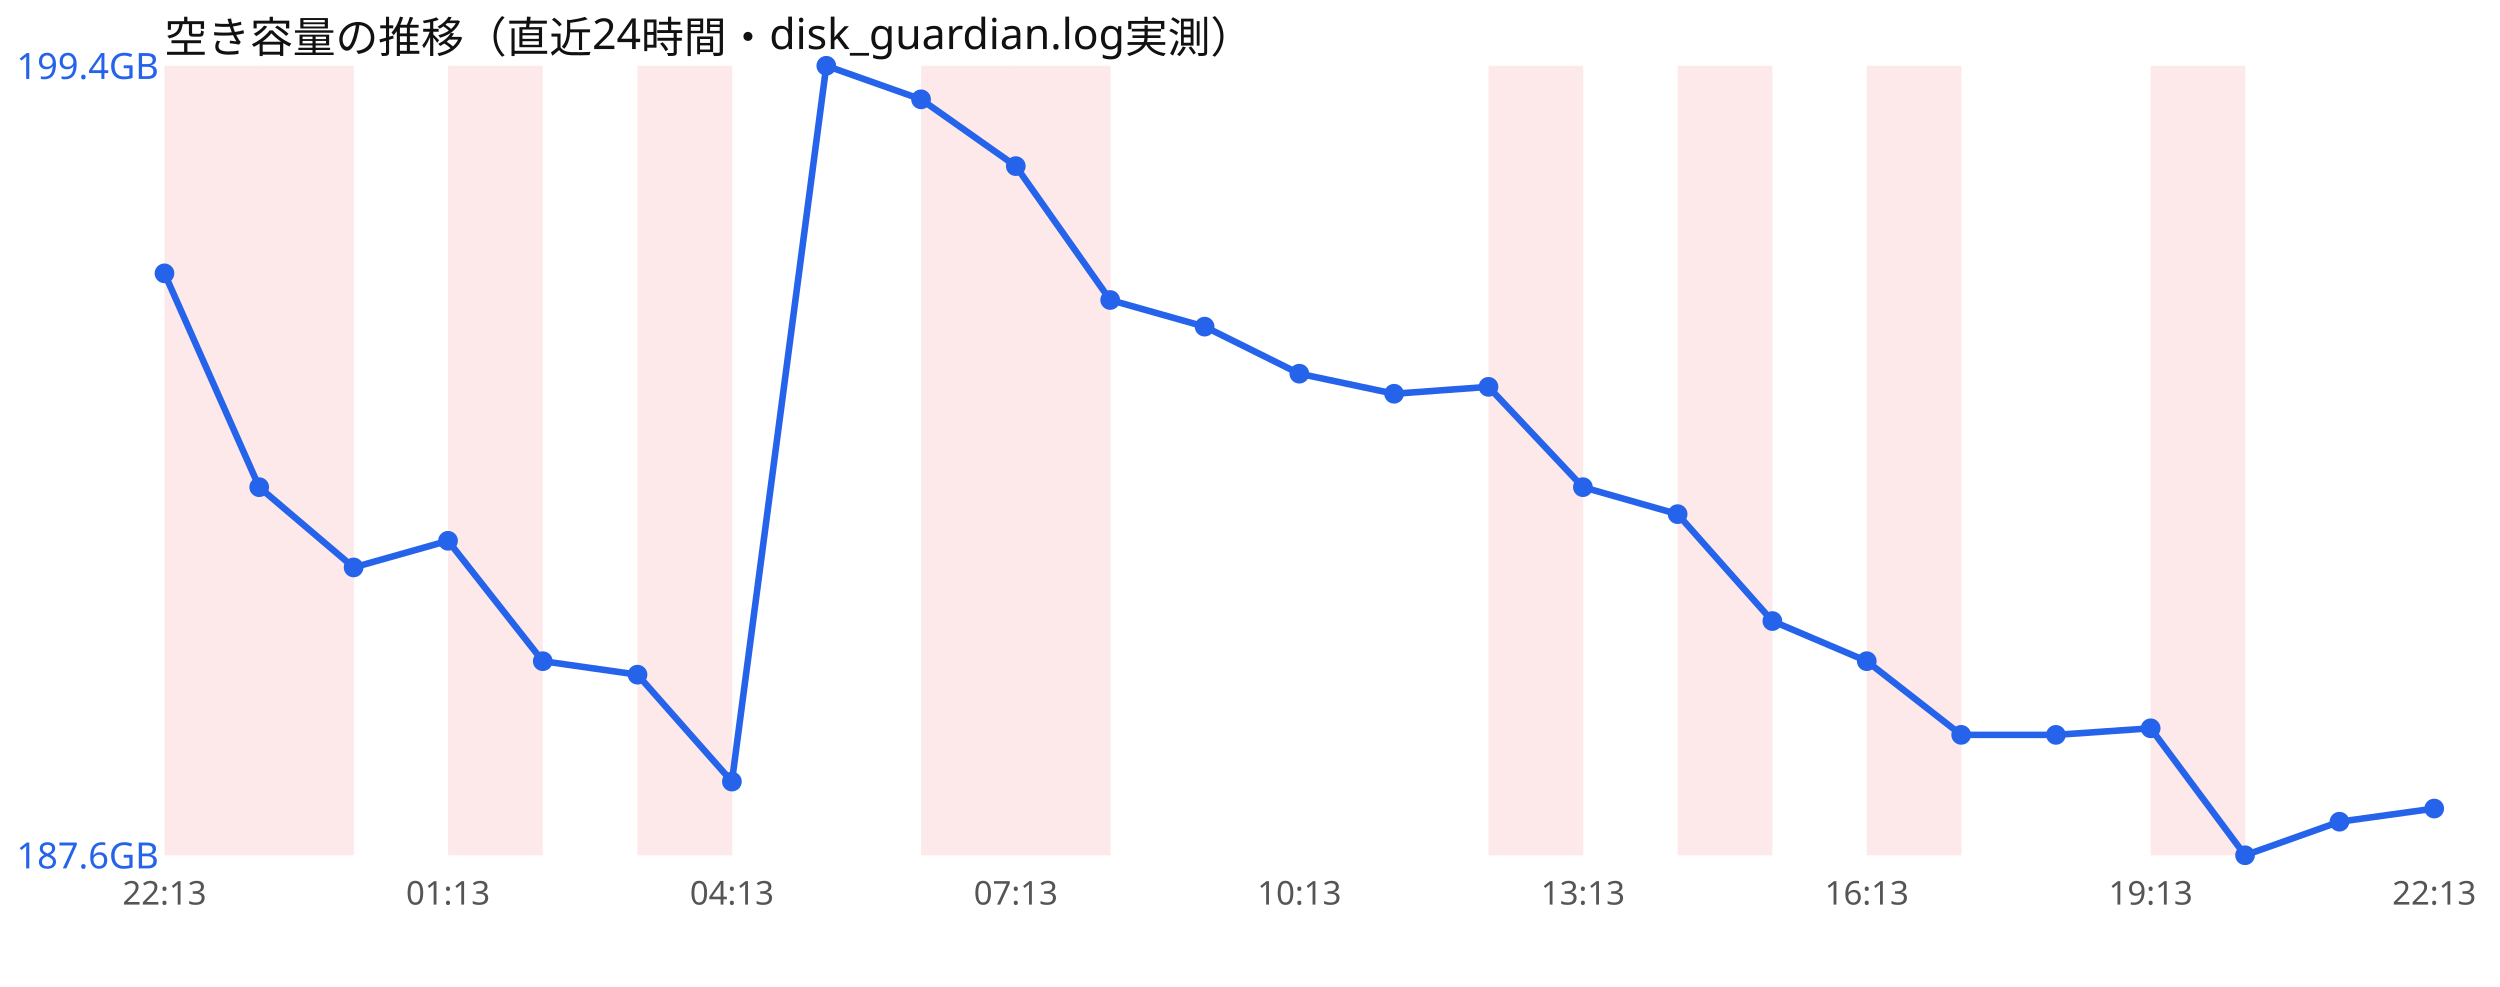
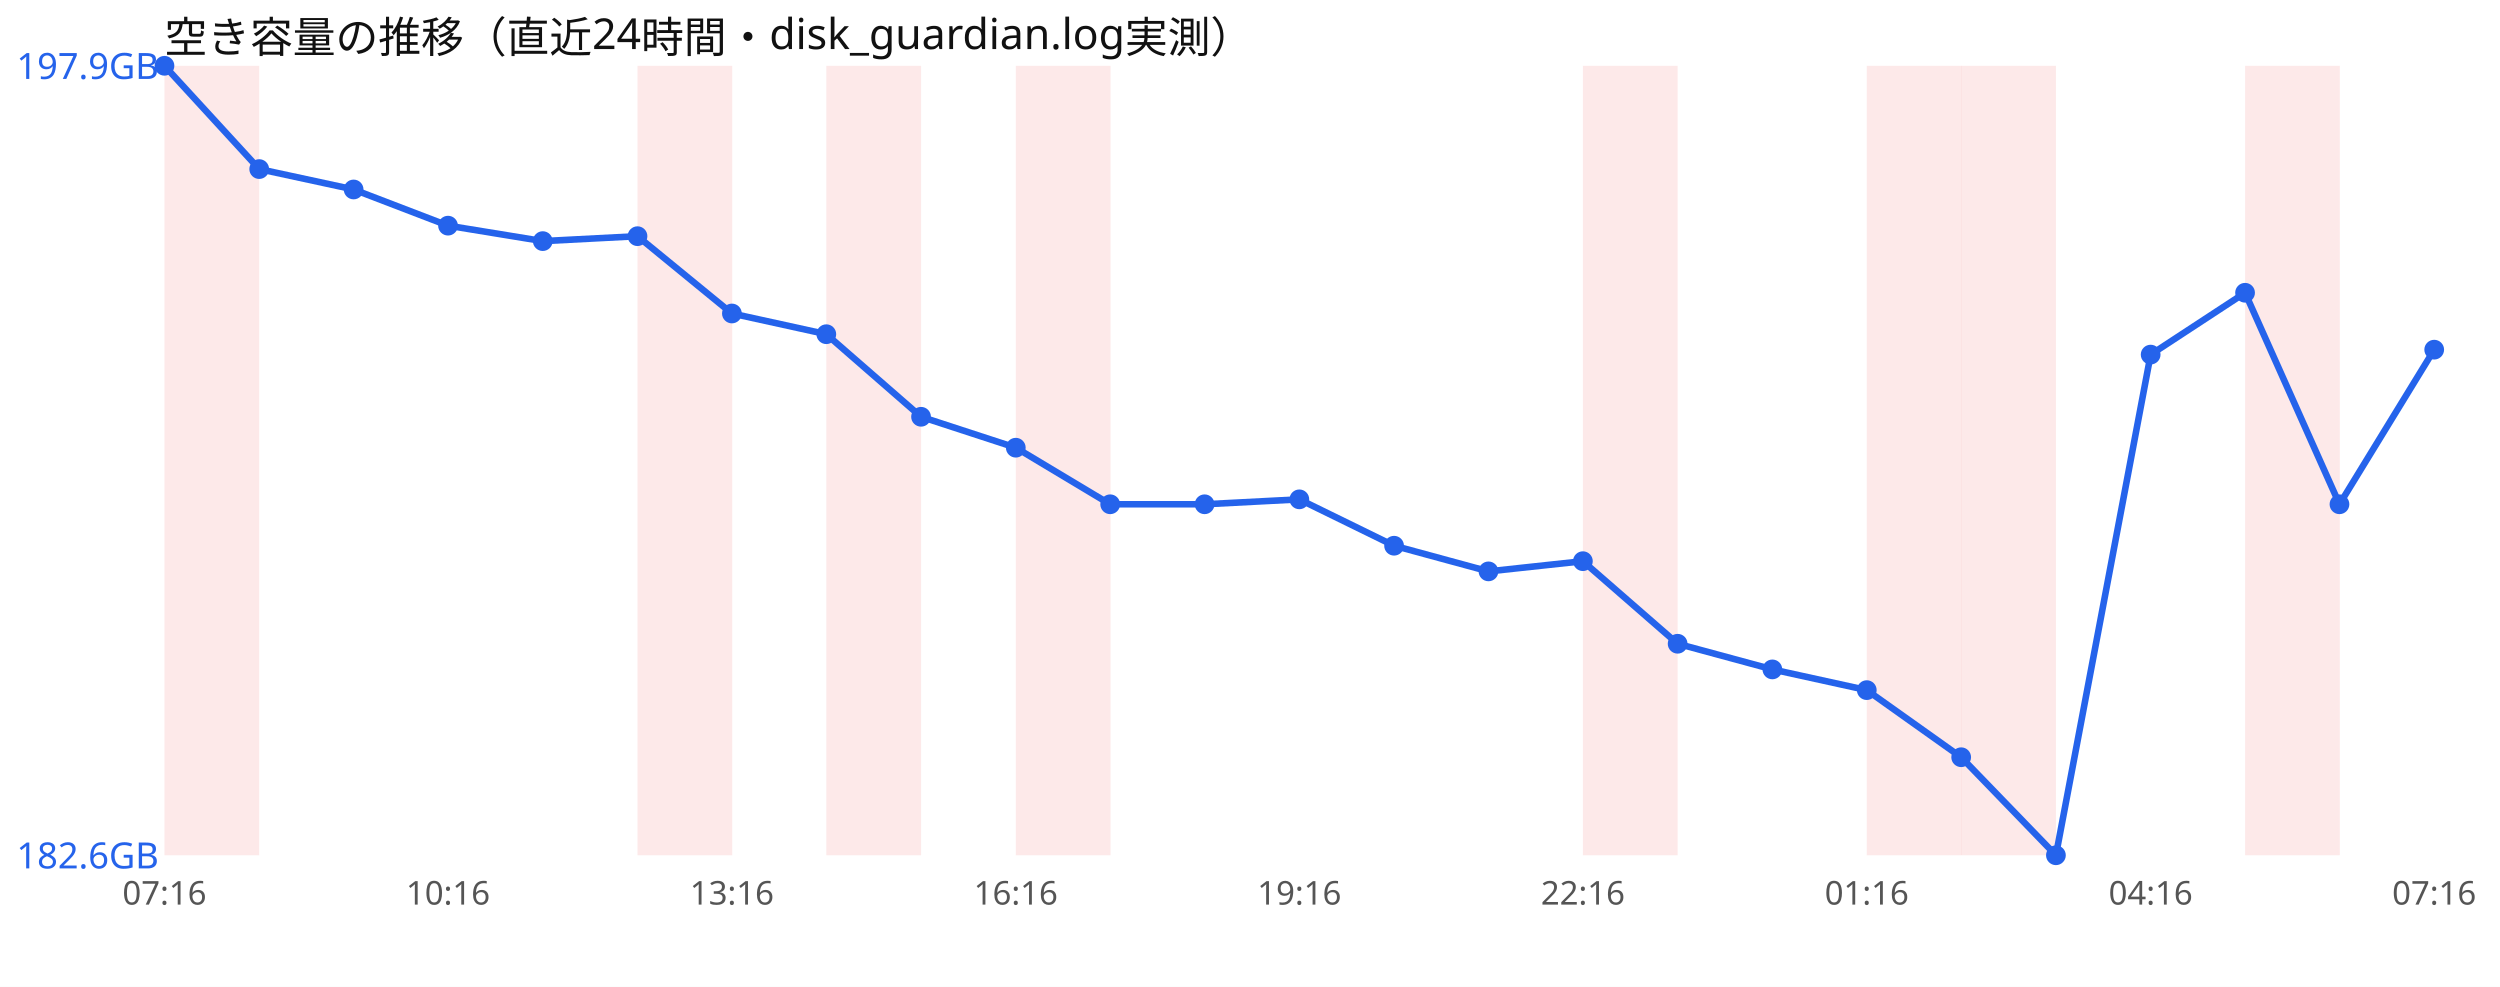
<svg xmlns="http://www.w3.org/2000/svg" width="760" height="300" viewBox="0 0 760 300" font-family="sans-serif">
  <rect width="760" height="300" fill="#ffffff" />
  <text x="50" y="16" font-size="13" fill="#111">空き容量の推移（直近24時間・disk_guardian.log実測）</text>
  <rect x="50.0" y="20" width="28.8" height="240" fill="#ef4444" opacity="0.12" />
-   <rect x="78.8" y="20" width="28.8" height="240" fill="#ef4444" opacity="0.12" />
-   <rect x="136.2" y="20" width="28.8" height="240" fill="#ef4444" opacity="0.12" />
  <rect x="193.8" y="20" width="28.8" height="240" fill="#ef4444" opacity="0.12" />
-   <rect x="280.0" y="20" width="28.8" height="240" fill="#ef4444" opacity="0.12" />
+   <rect x="251.2" y="20" width="28.8" height="240" fill="#ef4444" opacity="0.12" />
  <rect x="308.8" y="20" width="28.8" height="240" fill="#ef4444" opacity="0.12" />
-   <rect x="452.5" y="20" width="28.8" height="240" fill="#ef4444" opacity="0.12" />
-   <rect x="510.0" y="20" width="28.8" height="240" fill="#ef4444" opacity="0.12" />
+   <rect x="481.2" y="20" width="28.8" height="240" fill="#ef4444" opacity="0.12" />
  <rect x="567.5" y="20" width="28.8" height="240" fill="#ef4444" opacity="0.12" />
-   <rect x="653.8" y="20" width="28.8" height="240" fill="#ef4444" opacity="0.12" />
-   <polyline points="50.0,83.1 78.8,148.1 107.5,172.5 136.2,164.4 165.0,201.0 193.8,205.1 222.5,237.6 251.2,20.0 280.0,30.2 308.8,50.5 337.5,91.2 366.2,99.3 395.0,113.6 423.8,119.7 452.5,117.6 481.2,148.1 510.0,156.3 538.8,188.8 567.5,201.0 596.2,223.4 625.0,223.4 653.8,221.4 682.5,260.0 711.2,249.8 740.0,245.8" fill="none" stroke="#2563eb" stroke-width="2" />
-   <circle cx="50.0" cy="83.1" r="3" fill="#2563eb" />
-   <circle cx="78.8" cy="148.1" r="3" fill="#2563eb" />
-   <circle cx="107.5" cy="172.5" r="3" fill="#2563eb" />
-   <circle cx="136.2" cy="164.4" r="3" fill="#2563eb" />
-   <circle cx="165.0" cy="201.0" r="3" fill="#2563eb" />
-   <circle cx="193.8" cy="205.1" r="3" fill="#2563eb" />
-   <circle cx="222.5" cy="237.6" r="3" fill="#2563eb" />
-   <circle cx="251.2" cy="20.0" r="3" fill="#2563eb" />
-   <circle cx="280.0" cy="30.2" r="3" fill="#2563eb" />
-   <circle cx="308.8" cy="50.5" r="3" fill="#2563eb" />
-   <circle cx="337.5" cy="91.2" r="3" fill="#2563eb" />
-   <circle cx="366.2" cy="99.3" r="3" fill="#2563eb" />
-   <circle cx="395.0" cy="113.6" r="3" fill="#2563eb" />
-   <circle cx="423.8" cy="119.7" r="3" fill="#2563eb" />
-   <circle cx="452.5" cy="117.6" r="3" fill="#2563eb" />
-   <circle cx="481.2" cy="148.1" r="3" fill="#2563eb" />
-   <circle cx="510.0" cy="156.3" r="3" fill="#2563eb" />
-   <circle cx="538.8" cy="188.8" r="3" fill="#2563eb" />
-   <circle cx="567.5" cy="201.0" r="3" fill="#2563eb" />
-   <circle cx="596.2" cy="223.4" r="3" fill="#2563eb" />
-   <circle cx="625.0" cy="223.4" r="3" fill="#2563eb" />
-   <circle cx="653.8" cy="221.4" r="3" fill="#2563eb" />
-   <circle cx="682.5" cy="260.0" r="3" fill="#2563eb" />
-   <circle cx="711.2" cy="249.8" r="3" fill="#2563eb" />
-   <circle cx="740.0" cy="245.8" r="3" fill="#2563eb" />
-   <text x="5" y="24.0" font-size="11" fill="#2563eb">199.4GB</text>
-   <text x="5" y="264.0" font-size="11" fill="#2563eb">187.6GB</text>
-   <text x="50.0" y="275" font-size="10" fill="#555" text-anchor="middle">22:13</text>
-   <text x="136.2" y="275" font-size="10" fill="#555" text-anchor="middle">01:13</text>
-   <text x="222.5" y="275" font-size="10" fill="#555" text-anchor="middle">04:13</text>
-   <text x="308.8" y="275" font-size="10" fill="#555" text-anchor="middle">07:13</text>
-   <text x="395.0" y="275" font-size="10" fill="#555" text-anchor="middle">10:13</text>
-   <text x="481.2" y="275" font-size="10" fill="#555" text-anchor="middle">13:13</text>
-   <text x="567.5" y="275" font-size="10" fill="#555" text-anchor="middle">16:13</text>
-   <text x="653.8" y="275" font-size="10" fill="#555" text-anchor="middle">19:13</text>
-   <text x="740.0" y="275" font-size="10" fill="#555" text-anchor="middle">22:13</text>
+   <rect x="596.2" y="20" width="28.8" height="240" fill="#ef4444" opacity="0.12" />
+   <rect x="682.5" y="20" width="28.8" height="240" fill="#ef4444" opacity="0.12" />
+   <polyline points="50.0,20.0 78.8,51.4 107.5,57.6 136.2,68.6 165.0,73.3 193.8,71.8 222.5,95.3 251.2,101.6 280.0,126.7 308.8,136.1 337.5,153.3 366.2,153.3 395.0,151.8 423.8,165.9 452.5,173.7 481.2,170.6 510.0,195.7 538.8,203.5 567.5,209.8 596.2,230.2 625.0,260.0 653.8,107.8 682.5,89.0 711.2,153.3 740.0,106.3" fill="none" stroke="#2563eb" stroke-width="2" />
+   <circle cx="50.0" cy="20.0" r="3" fill="#2563eb" />
+   <circle cx="78.8" cy="51.4" r="3" fill="#2563eb" />
+   <circle cx="107.5" cy="57.6" r="3" fill="#2563eb" />
+   <circle cx="136.2" cy="68.6" r="3" fill="#2563eb" />
+   <circle cx="165.0" cy="73.3" r="3" fill="#2563eb" />
+   <circle cx="193.8" cy="71.8" r="3" fill="#2563eb" />
+   <circle cx="222.5" cy="95.3" r="3" fill="#2563eb" />
+   <circle cx="251.2" cy="101.6" r="3" fill="#2563eb" />
+   <circle cx="280.0" cy="126.7" r="3" fill="#2563eb" />
+   <circle cx="308.8" cy="136.1" r="3" fill="#2563eb" />
+   <circle cx="337.5" cy="153.3" r="3" fill="#2563eb" />
+   <circle cx="366.2" cy="153.3" r="3" fill="#2563eb" />
+   <circle cx="395.0" cy="151.8" r="3" fill="#2563eb" />
+   <circle cx="423.8" cy="165.9" r="3" fill="#2563eb" />
+   <circle cx="452.5" cy="173.7" r="3" fill="#2563eb" />
+   <circle cx="481.2" cy="170.6" r="3" fill="#2563eb" />
+   <circle cx="510.0" cy="195.7" r="3" fill="#2563eb" />
+   <circle cx="538.8" cy="203.5" r="3" fill="#2563eb" />
+   <circle cx="567.5" cy="209.8" r="3" fill="#2563eb" />
+   <circle cx="596.2" cy="230.2" r="3" fill="#2563eb" />
+   <circle cx="625.0" cy="260.0" r="3" fill="#2563eb" />
+   <circle cx="653.8" cy="107.8" r="3" fill="#2563eb" />
+   <circle cx="682.5" cy="89.0" r="3" fill="#2563eb" />
+   <circle cx="711.2" cy="153.3" r="3" fill="#2563eb" />
+   <circle cx="740.0" cy="106.3" r="3" fill="#2563eb" />
+   <text x="5" y="24.0" font-size="11" fill="#2563eb">197.9GB</text>
+   <text x="5" y="264.0" font-size="11" fill="#2563eb">182.6GB</text>
+   <text x="50.0" y="275" font-size="10" fill="#555" text-anchor="middle">07:16</text>
+   <text x="136.2" y="275" font-size="10" fill="#555" text-anchor="middle">10:16</text>
+   <text x="222.5" y="275" font-size="10" fill="#555" text-anchor="middle">13:16</text>
+   <text x="308.8" y="275" font-size="10" fill="#555" text-anchor="middle">16:16</text>
+   <text x="395.0" y="275" font-size="10" fill="#555" text-anchor="middle">19:16</text>
+   <text x="481.2" y="275" font-size="10" fill="#555" text-anchor="middle">22:16</text>
+   <text x="567.5" y="275" font-size="10" fill="#555" text-anchor="middle">01:16</text>
+   <text x="653.8" y="275" font-size="10" fill="#555" text-anchor="middle">04:16</text>
+   <text x="740.0" y="275" font-size="10" fill="#555" text-anchor="middle">07:16</text>
</svg>
